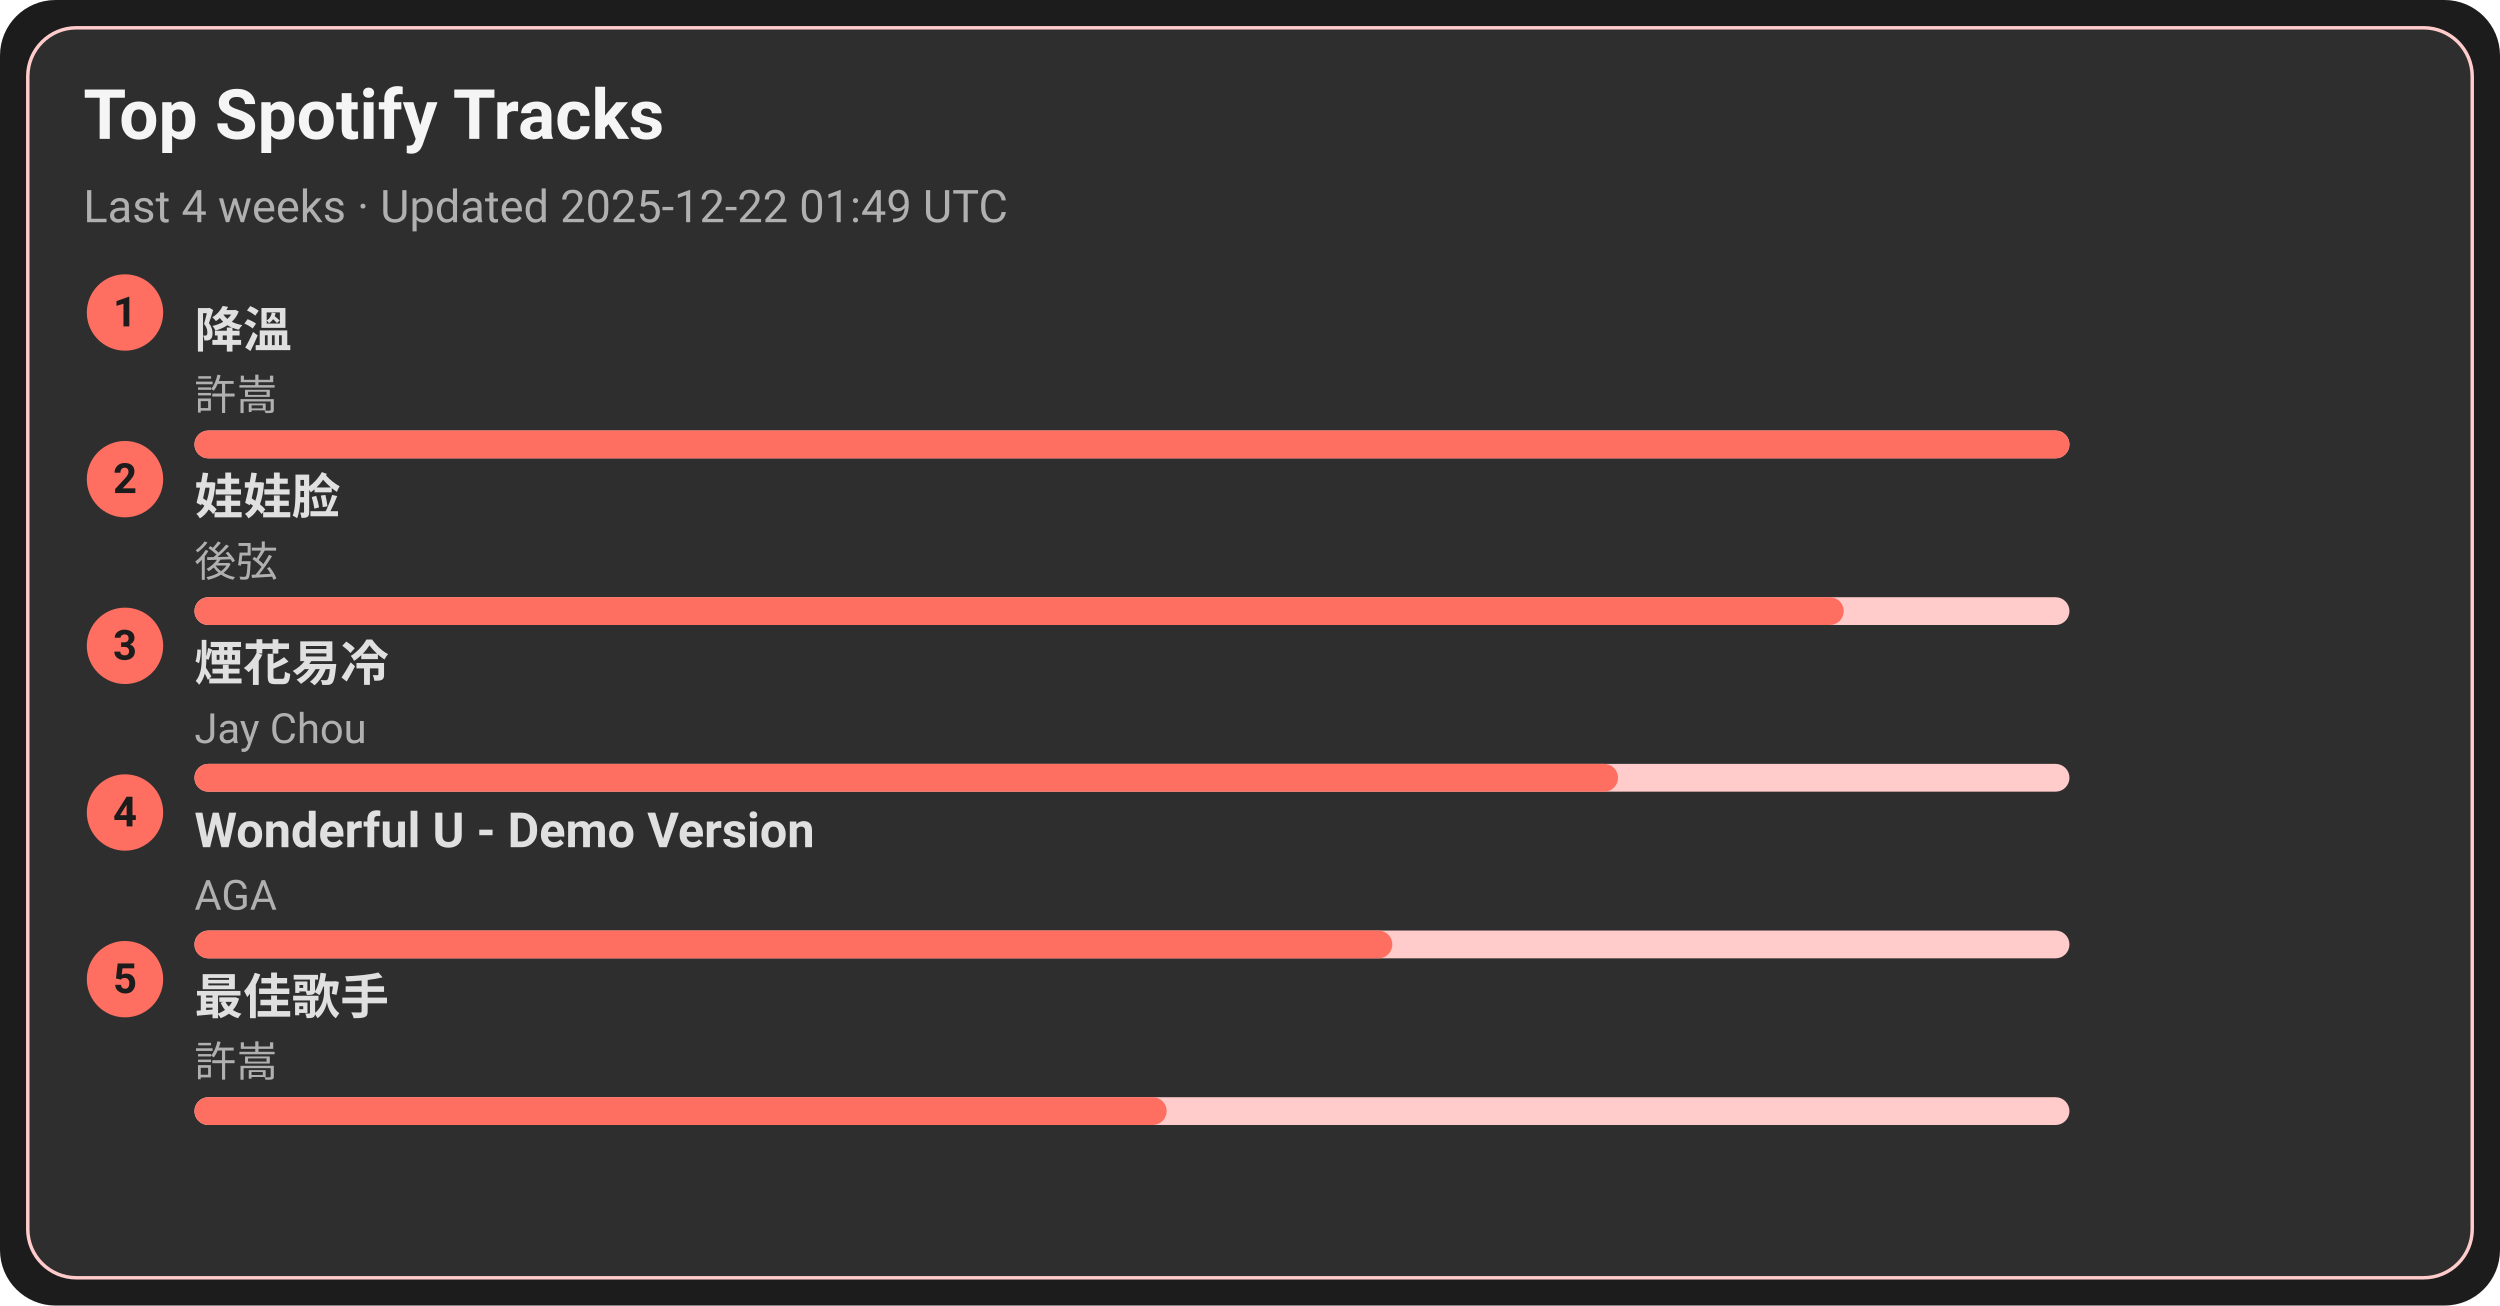
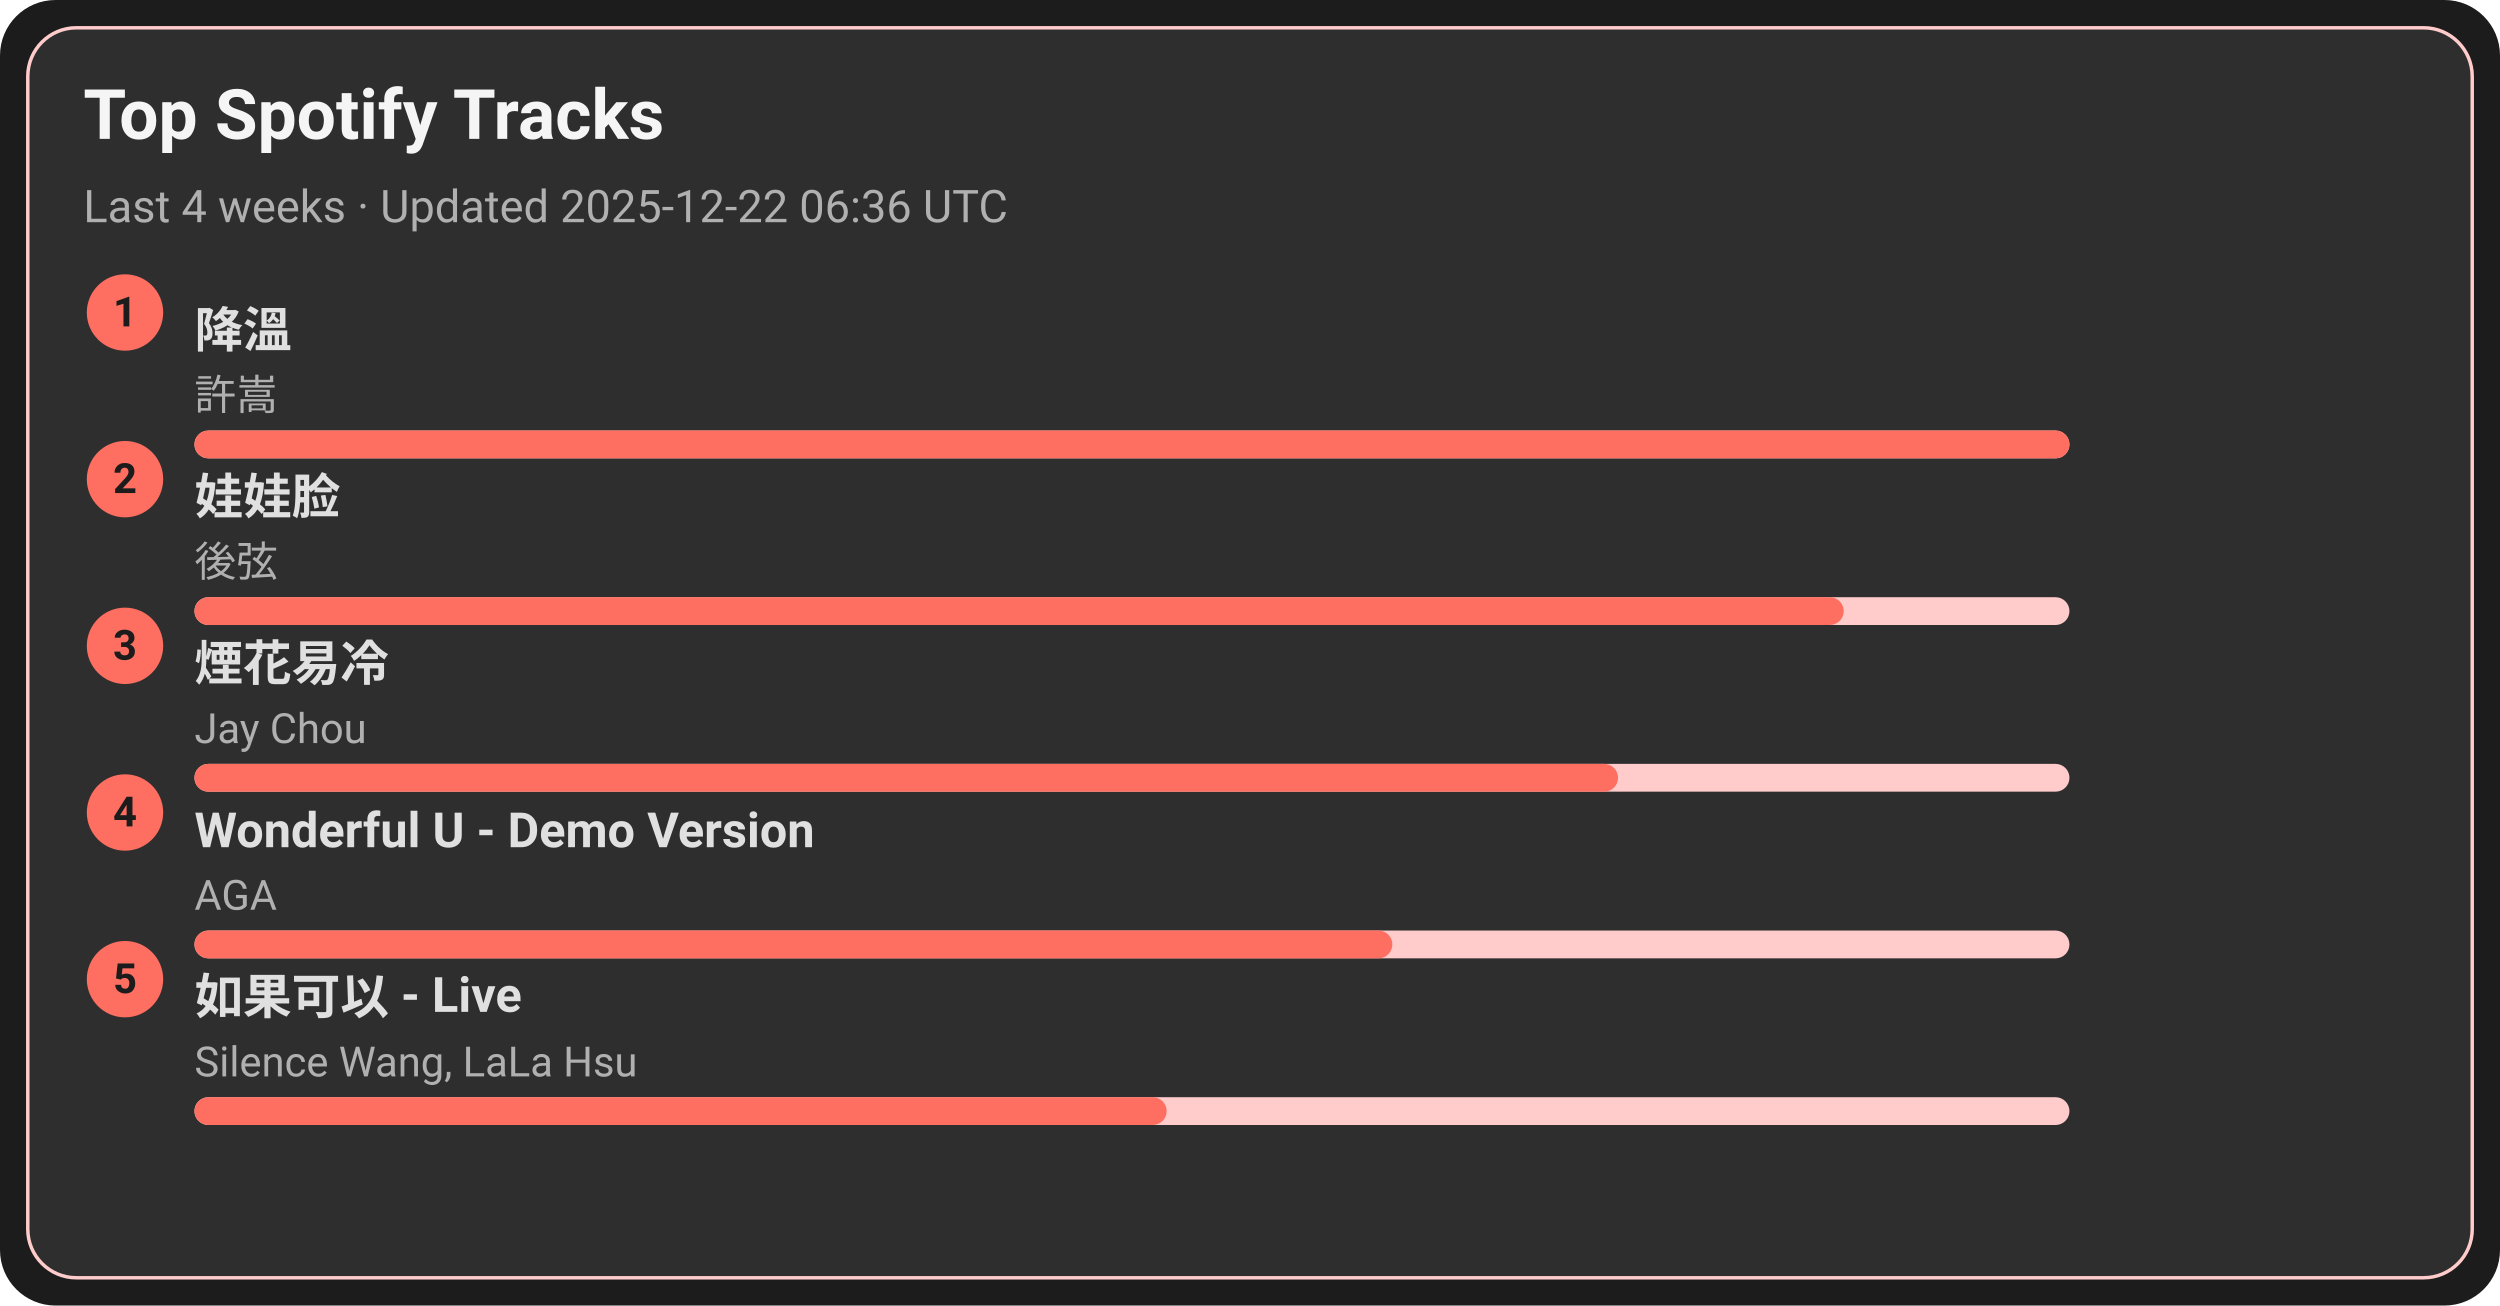
<svg xmlns="http://www.w3.org/2000/svg" width="720" height="376" viewBox="0 0 720 376">
  <style>text{font-family:-apple-system,BlinkMacSystemFont,Segoe UI,Roboto,Ubuntu,Helvetica Neue,Arial,Noto Sans,sans-serif}</style>
  <rect width="720" height="376" rx="16" fill="#1c1c1c" />
  <rect x="8" y="8" width="704" height="360" rx="14" fill="#2e2e2e" stroke="#ffcccb" />
  <text x="24" y="40" font-size="20" fill="#f5f5f5" font-weight="600">Top Spotify Tracks</text>
-   <text x="24" y="64" font-size="13" fill="#b0b0b0">Last 4 weeks · Updated 2025-12-22 01:49 UTC</text>
+   <text x="24" y="64" font-size="13" fill="#b0b0b0">Last 4 weeks · Updated 2025-12-22 06:36 UTC</text>
  <circle cx="36" cy="90" r="11" fill="#ff6f61" />
  <text x="36" y="94" text-anchor="middle" font-size="12" fill="#1c1c1c" font-weight="700">1</text>
  <a href="https://open.spotify.com/track/2q9uhrOfyOnBa3oWR1PfYT" target="_blank" rel="noopener noreferrer">
    <text x="56" y="100" font-size="14" fill="#e0e0e0" font-weight="600">降溫</text>
  </a>
  <text x="56" y="118" font-size="12" fill="#b0b0b0">許嵩</text>
  <rect x="56" y="124" width="540" height="8" rx="4" fill="#ffcccb" />
  <rect x="56" y="124" width="540" height="8" rx="4" fill="#ff6f61" />
  <circle cx="36" cy="138" r="11" fill="#ff6f61" />
  <text x="36" y="142" text-anchor="middle" font-size="12" fill="#1c1c1c" font-weight="700">2</text>
  <a href="https://open.spotify.com/track/08ouEICweFmqfgPJnRIQkE" target="_blank" rel="noopener noreferrer">
    <text x="56" y="148" font-size="14" fill="#e0e0e0" font-weight="600">娃娃脸</text>
  </a>
  <text x="56" y="166" font-size="12" fill="#b0b0b0">後弦</text>
  <rect x="56" y="172" width="540" height="8" rx="4" fill="#ffcccb" />
  <rect x="56" y="172" width="475" height="8" rx="4" fill="#ff6f61" />
  <circle cx="36" cy="186" r="11" fill="#ff6f61" />
  <text x="36" y="190" text-anchor="middle" font-size="12" fill="#1c1c1c" font-weight="700">3</text>
  <a href="https://open.spotify.com/track/24beWW0pQCJEF3IVSpIryu" target="_blank" rel="noopener noreferrer">
    <text x="56" y="196" font-size="14" fill="#e0e0e0" font-weight="600">煙花易冷</text>
  </a>
  <text x="56" y="214" font-size="12" fill="#b0b0b0">Jay Chou</text>
  <rect x="56" y="220" width="540" height="8" rx="4" fill="#ffcccb" />
  <rect x="56" y="220" width="410" height="8" rx="4" fill="#ff6f61" />
  <circle cx="36" cy="234" r="11" fill="#ff6f61" />
  <text x="36" y="238" text-anchor="middle" font-size="12" fill="#1c1c1c" font-weight="700">4</text>
  <a href="https://open.spotify.com/track/2eSNpIOFoi1Q8wxw6CycXJ" target="_blank" rel="noopener noreferrer">
    <text x="56" y="244" font-size="14" fill="#e0e0e0" font-weight="600">Wonderful U - Demo Version</text>
  </a>
  <text x="56" y="262" font-size="12" fill="#b0b0b0">AGA</text>
  <rect x="56" y="268" width="540" height="8" rx="4" fill="#ffcccb" />
  <rect x="56" y="268" width="345" height="8" rx="4" fill="#ff6f61" />
  <circle cx="36" cy="282" r="11" fill="#ff6f61" />
  <text x="36" y="286" text-anchor="middle" font-size="12" fill="#1c1c1c" font-weight="700">5</text>
-   <a href="https://open.spotify.com/track/1tXkID53w0fBaY5p3MjNxN" target="_blank" rel="noopener noreferrer">
-     <text x="56" y="292" font-size="14" fill="#e0e0e0" font-weight="600">最佳歌手</text>
+   <a href="https://open.spotify.com/track/6IF65dJzfmPcX7jwDegwoo" target="_blank" rel="noopener noreferrer">
+     <text x="56" y="292" font-size="14" fill="#e0e0e0" font-weight="600">如果可以 - Live</text>
  </a>
-   <text x="56" y="310" font-size="12" fill="#b0b0b0">許嵩</text>
+   <text x="56" y="310" font-size="12" fill="#b0b0b0">Silence Wang, LaLa Hsu</text>
  <rect x="56" y="316" width="540" height="8" rx="4" fill="#ffcccb" />
  <rect x="56" y="316" width="280" height="8" rx="4" fill="#ff6f61" />
</svg>
